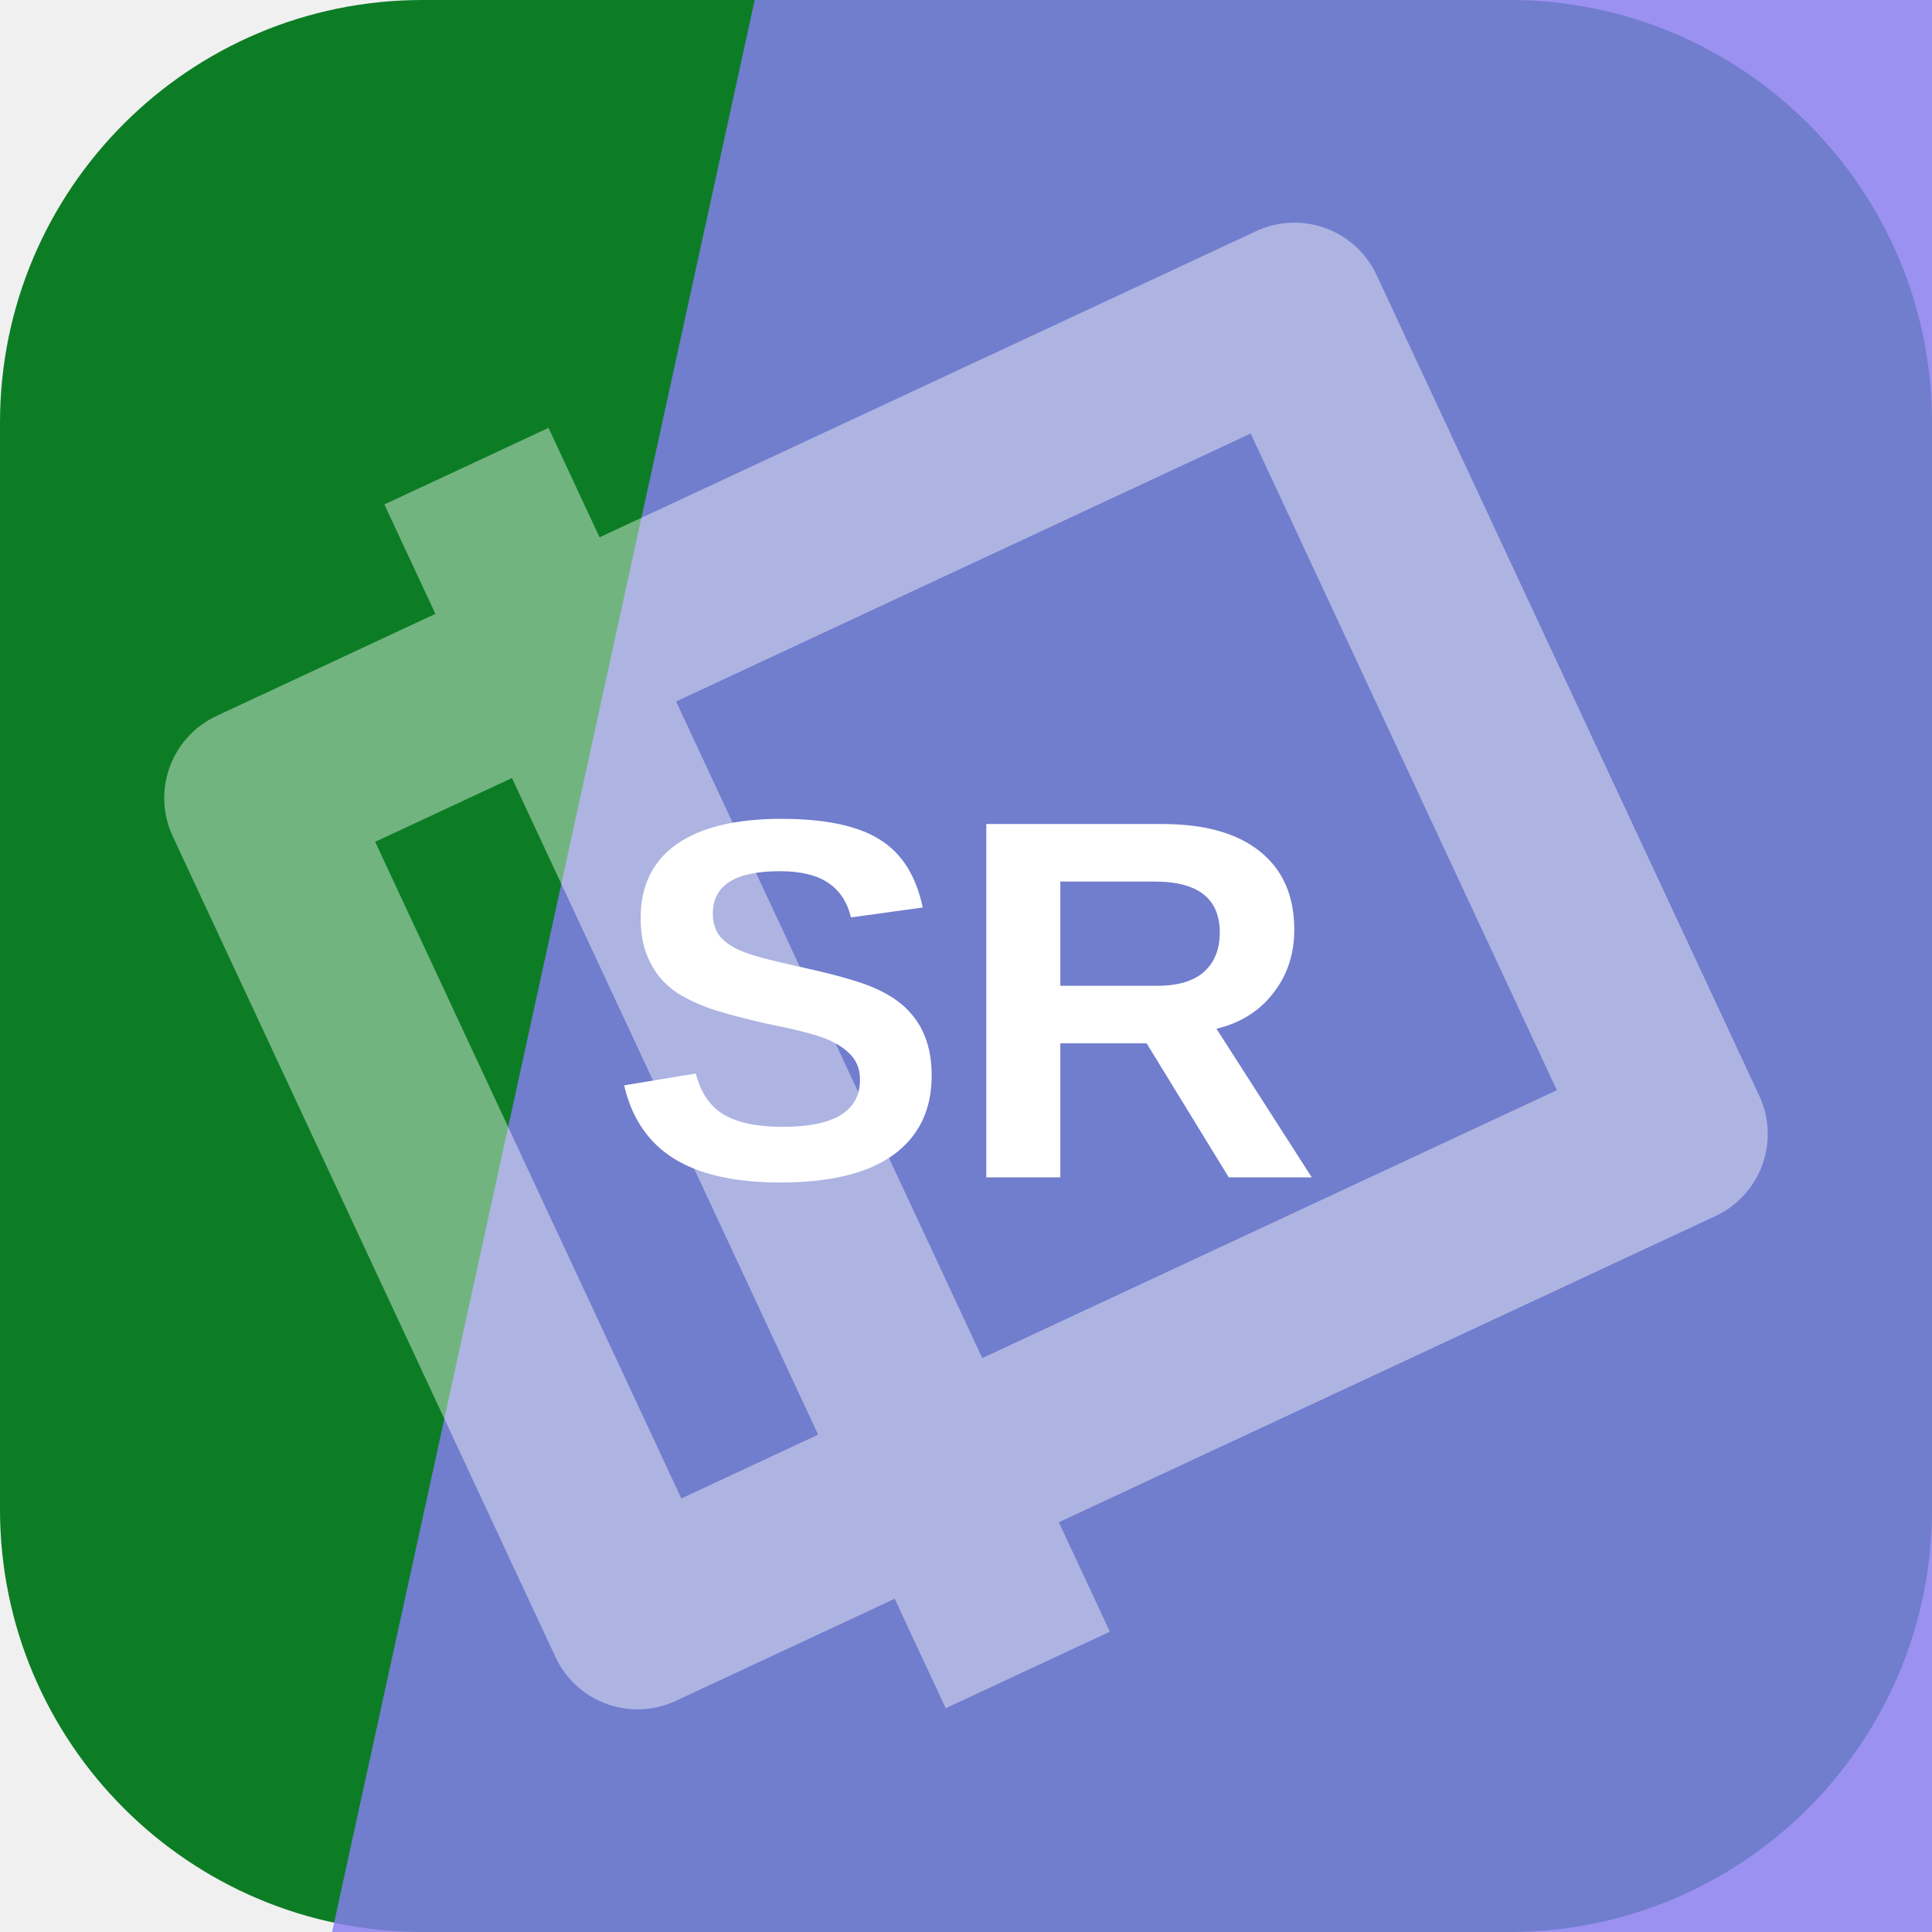
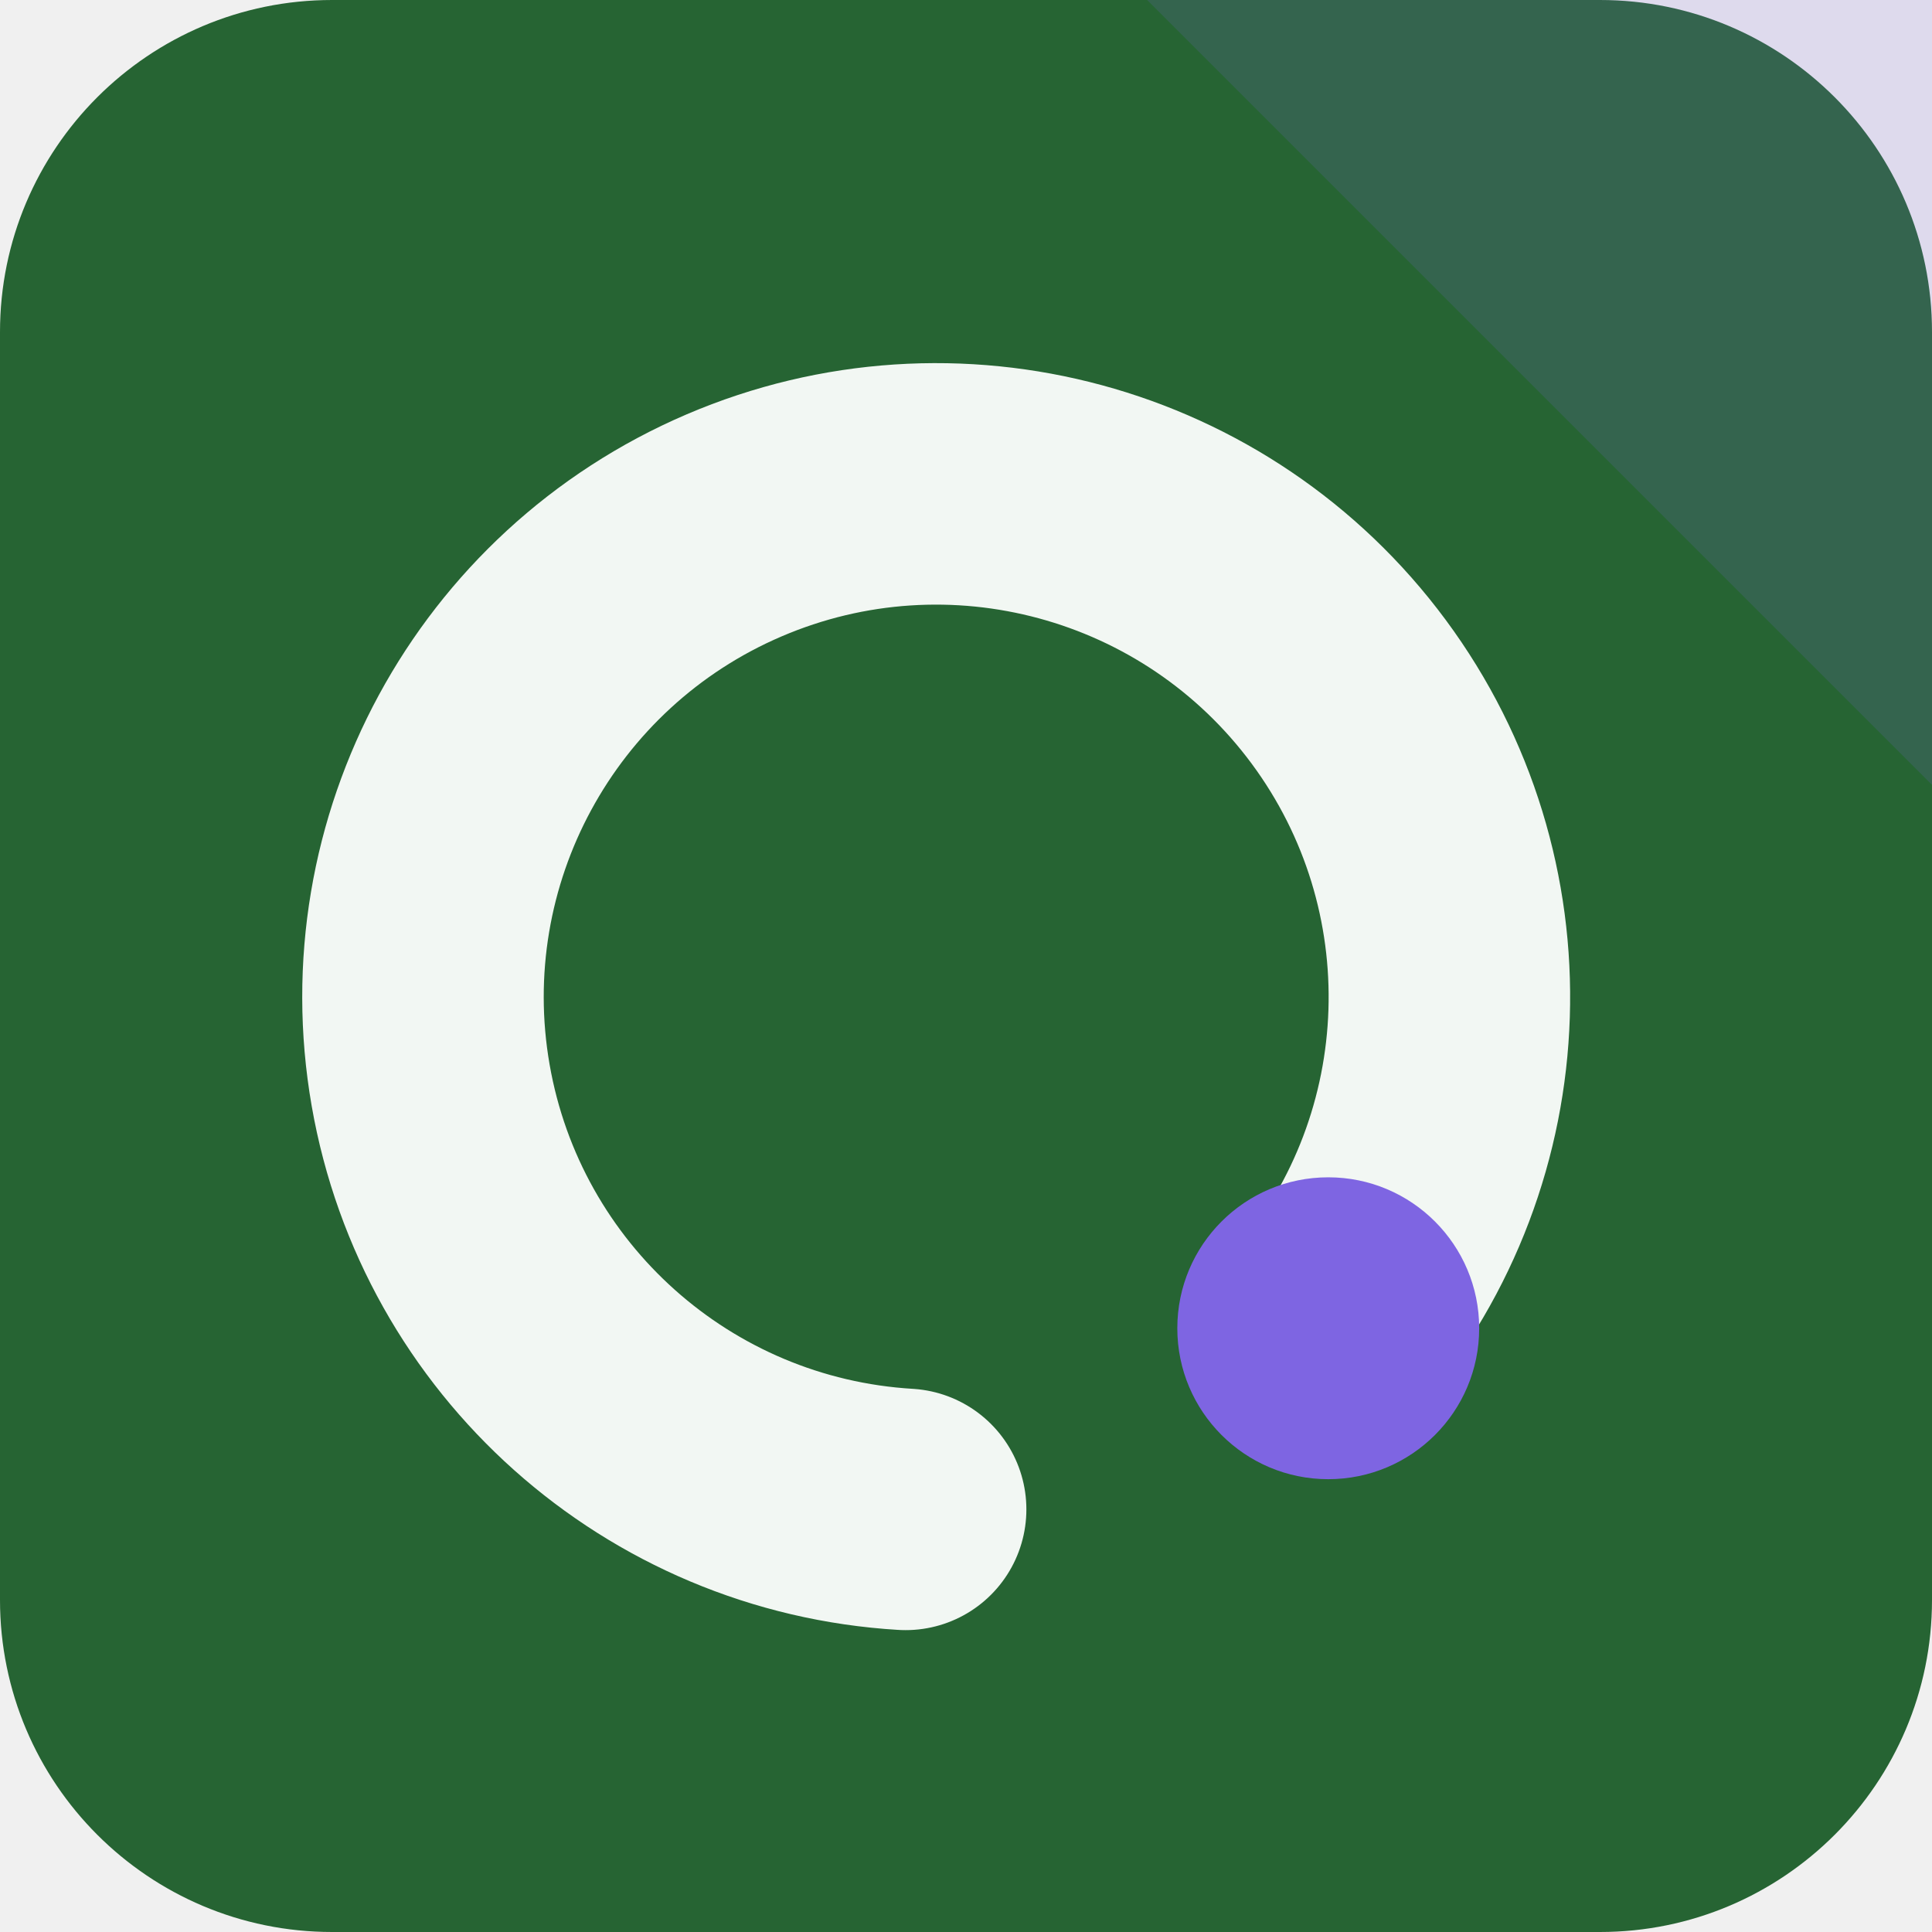
<svg xmlns="http://www.w3.org/2000/svg" width="64" height="64" viewBox="0 0 64 64" role="img">
-   <rect width="64" height="64" rx="14" fill="hsl(133 82% 27%)" />
-   <path d="M25 0h39v64H11Z" fill="hsl(245 82% 72%)" opacity="0.82" />
-   <g transform="rotate(245 32 32)" opacity="0.42">
-     <path d="M17 13h30v38H17zM10 24h44" fill="none" stroke="#ffffff" stroke-width="6" stroke-linejoin="round" />
+   <rect width="64" height="64" rx="11" fill="hsl(133 45% 27%)" />
+   <path d="M64 0v26L38 0Z" fill="hsl(252 68% 64%)" opacity="0.16" />
+   <g transform="rotate(90 32 32)">
+     <path d="M44 20a17 17 0 1 0 6 14" fill="none" stroke="hsl(133 24% 96%)" stroke-width="8" stroke-linecap="round" />
+     <circle cx="44" cy="20" r="5" fill="hsl(252 68% 64%)" />
  </g>
-   <text x="32" y="39" text-anchor="middle" fill="#ffffff" font-family="Arial,Helvetica,sans-serif" font-size="17" font-weight="700" letter-spacing="0">SR</text>
</svg>
